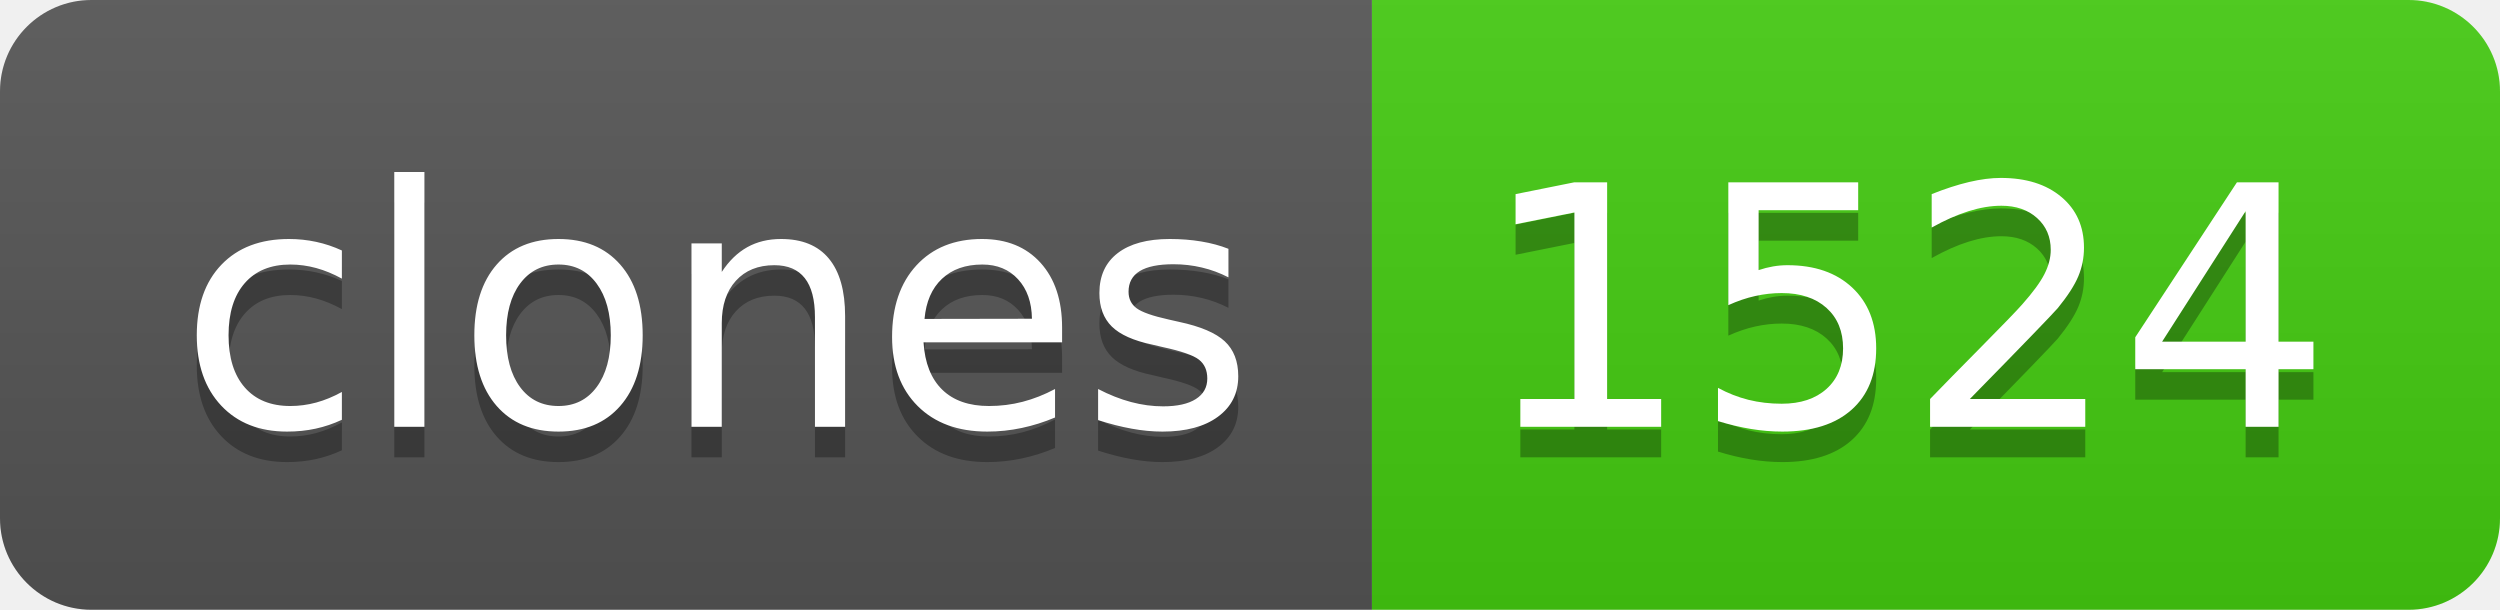
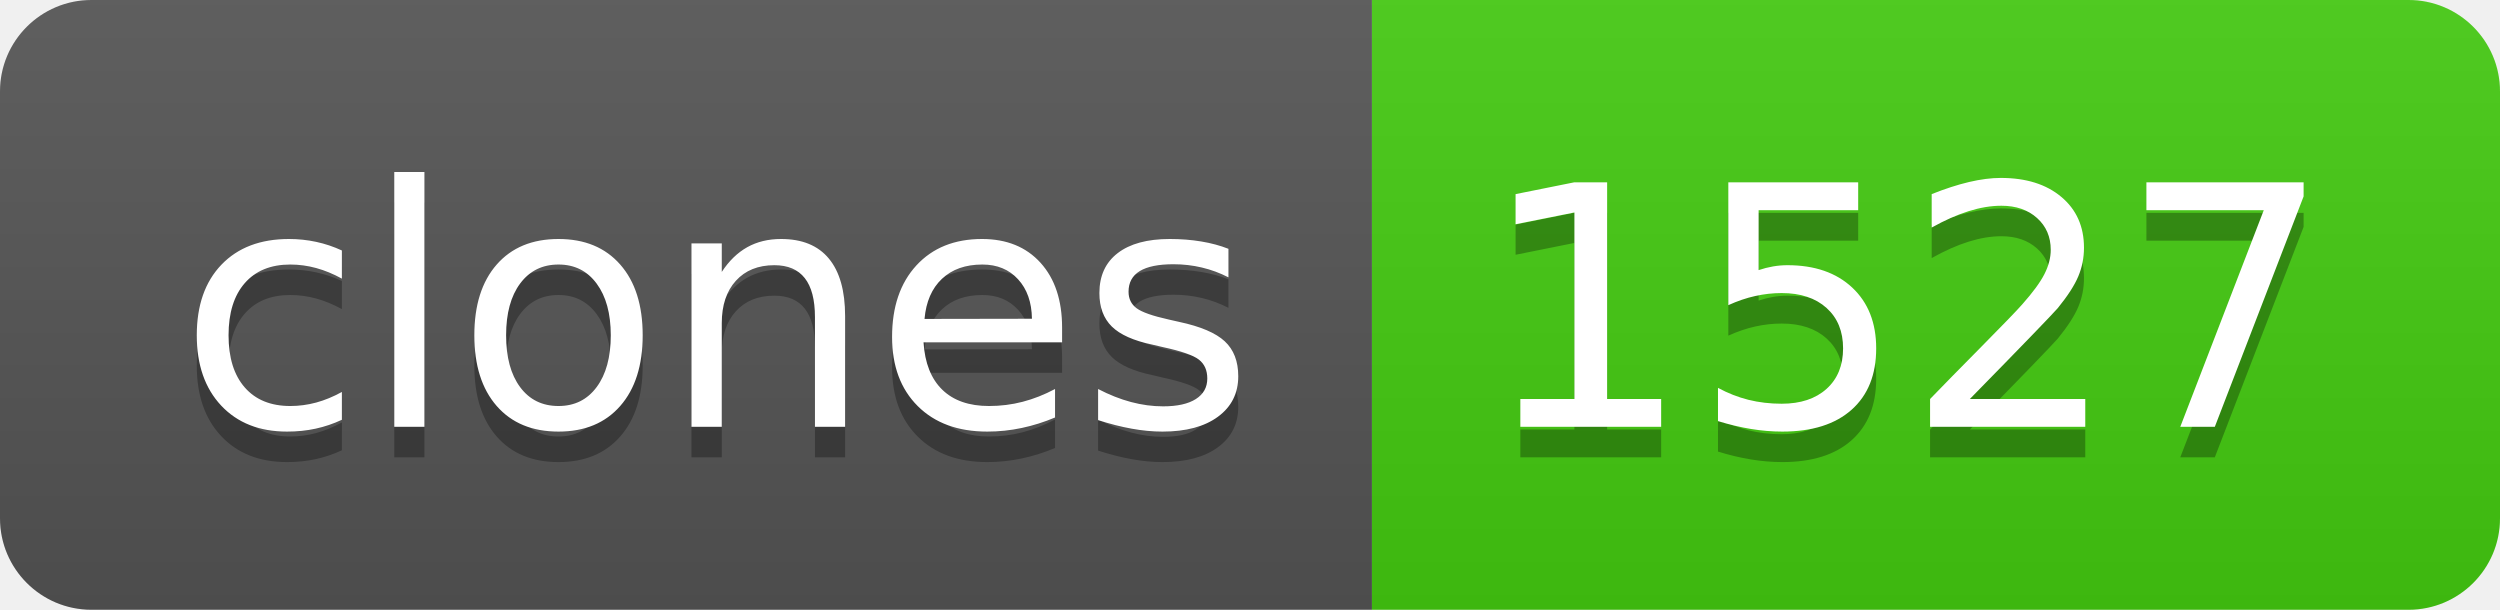
- <svg xmlns="http://www.w3.org/2000/svg" width="82" height="20" role="img" aria-label="clones: 1524">
+ <svg xmlns="http://www.w3.org/2000/svg" width="82" height="20" role="img" aria-label="clones: 1527">
  <linearGradient id="s" x2="0" y2="100%">
    <stop offset="0" stop-color="#bbb" stop-opacity=".1" />
    <stop offset="1" stop-opacity=".1" />
  </linearGradient>
  <clipPath id="r">
    <rect width="82" height="20" rx="3" fill="#fff" />
  </clipPath>
  <g clip-path="url(#r)">
    <rect width="45" height="20" fill="#555" />
    <rect x="45" width="37" height="20" fill="#4c1" />
    <rect width="82" height="20" fill="url(#s)" />
  </g>
  <g fill="#fff" text-anchor="middle" font-family="Verdana,Geneva,DejaVu Sans,sans-serif" text-rendering="geometricPrecision" font-size="110">
    <text aria-hidden="true" x="235" y="150" fill="#010101" fill-opacity=".3" transform="scale(.1)" textLength="350">clones</text>
    <text x="235" y="140" transform="scale(.1)" fill="#fff" textLength="350">clones</text>
-     <text aria-hidden="true" x="625" y="150" fill="#010101" fill-opacity=".3" transform="scale(.1)" textLength="270">1524</text>
-     <text x="625" y="140" transform="scale(.1)" fill="#fff" textLength="270">1524</text>
+     <text aria-hidden="true" x="625" y="150" fill="#010101" fill-opacity=".3" transform="scale(.1)" textLength="270">1527</text>
+     <text x="625" y="140" transform="scale(.1)" fill="#fff" textLength="270">1527</text>
  </g>
</svg>
